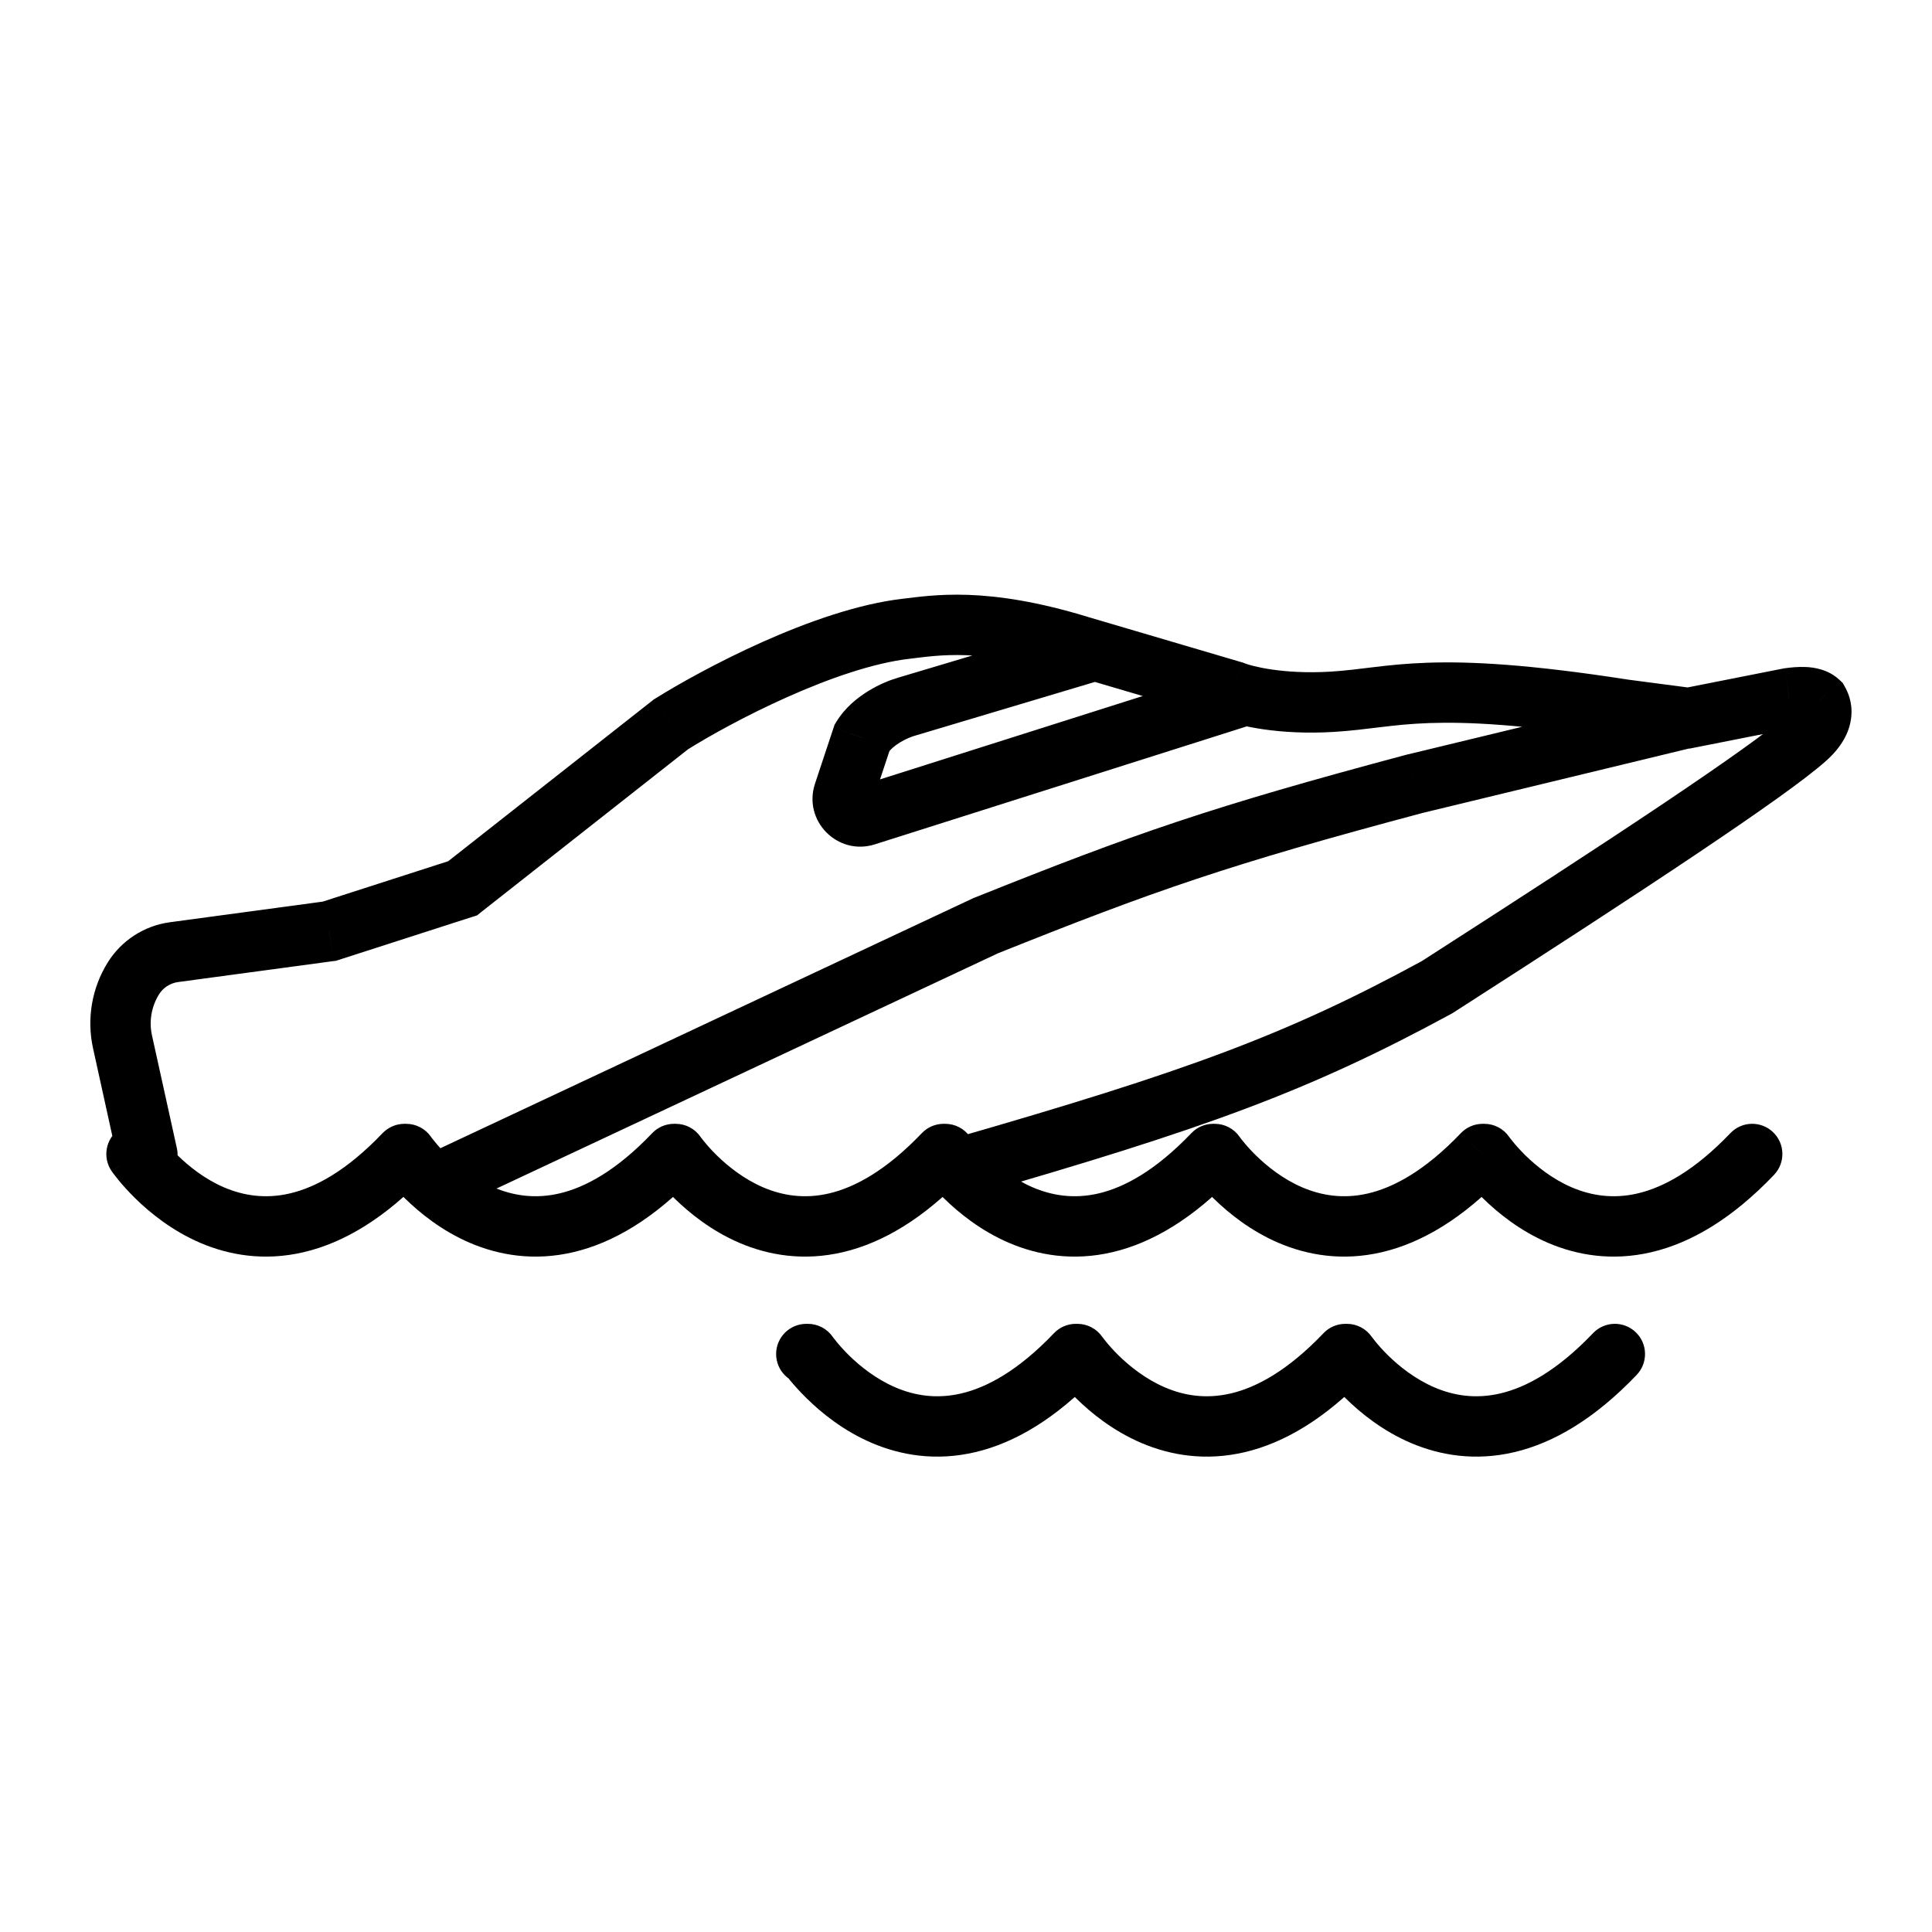
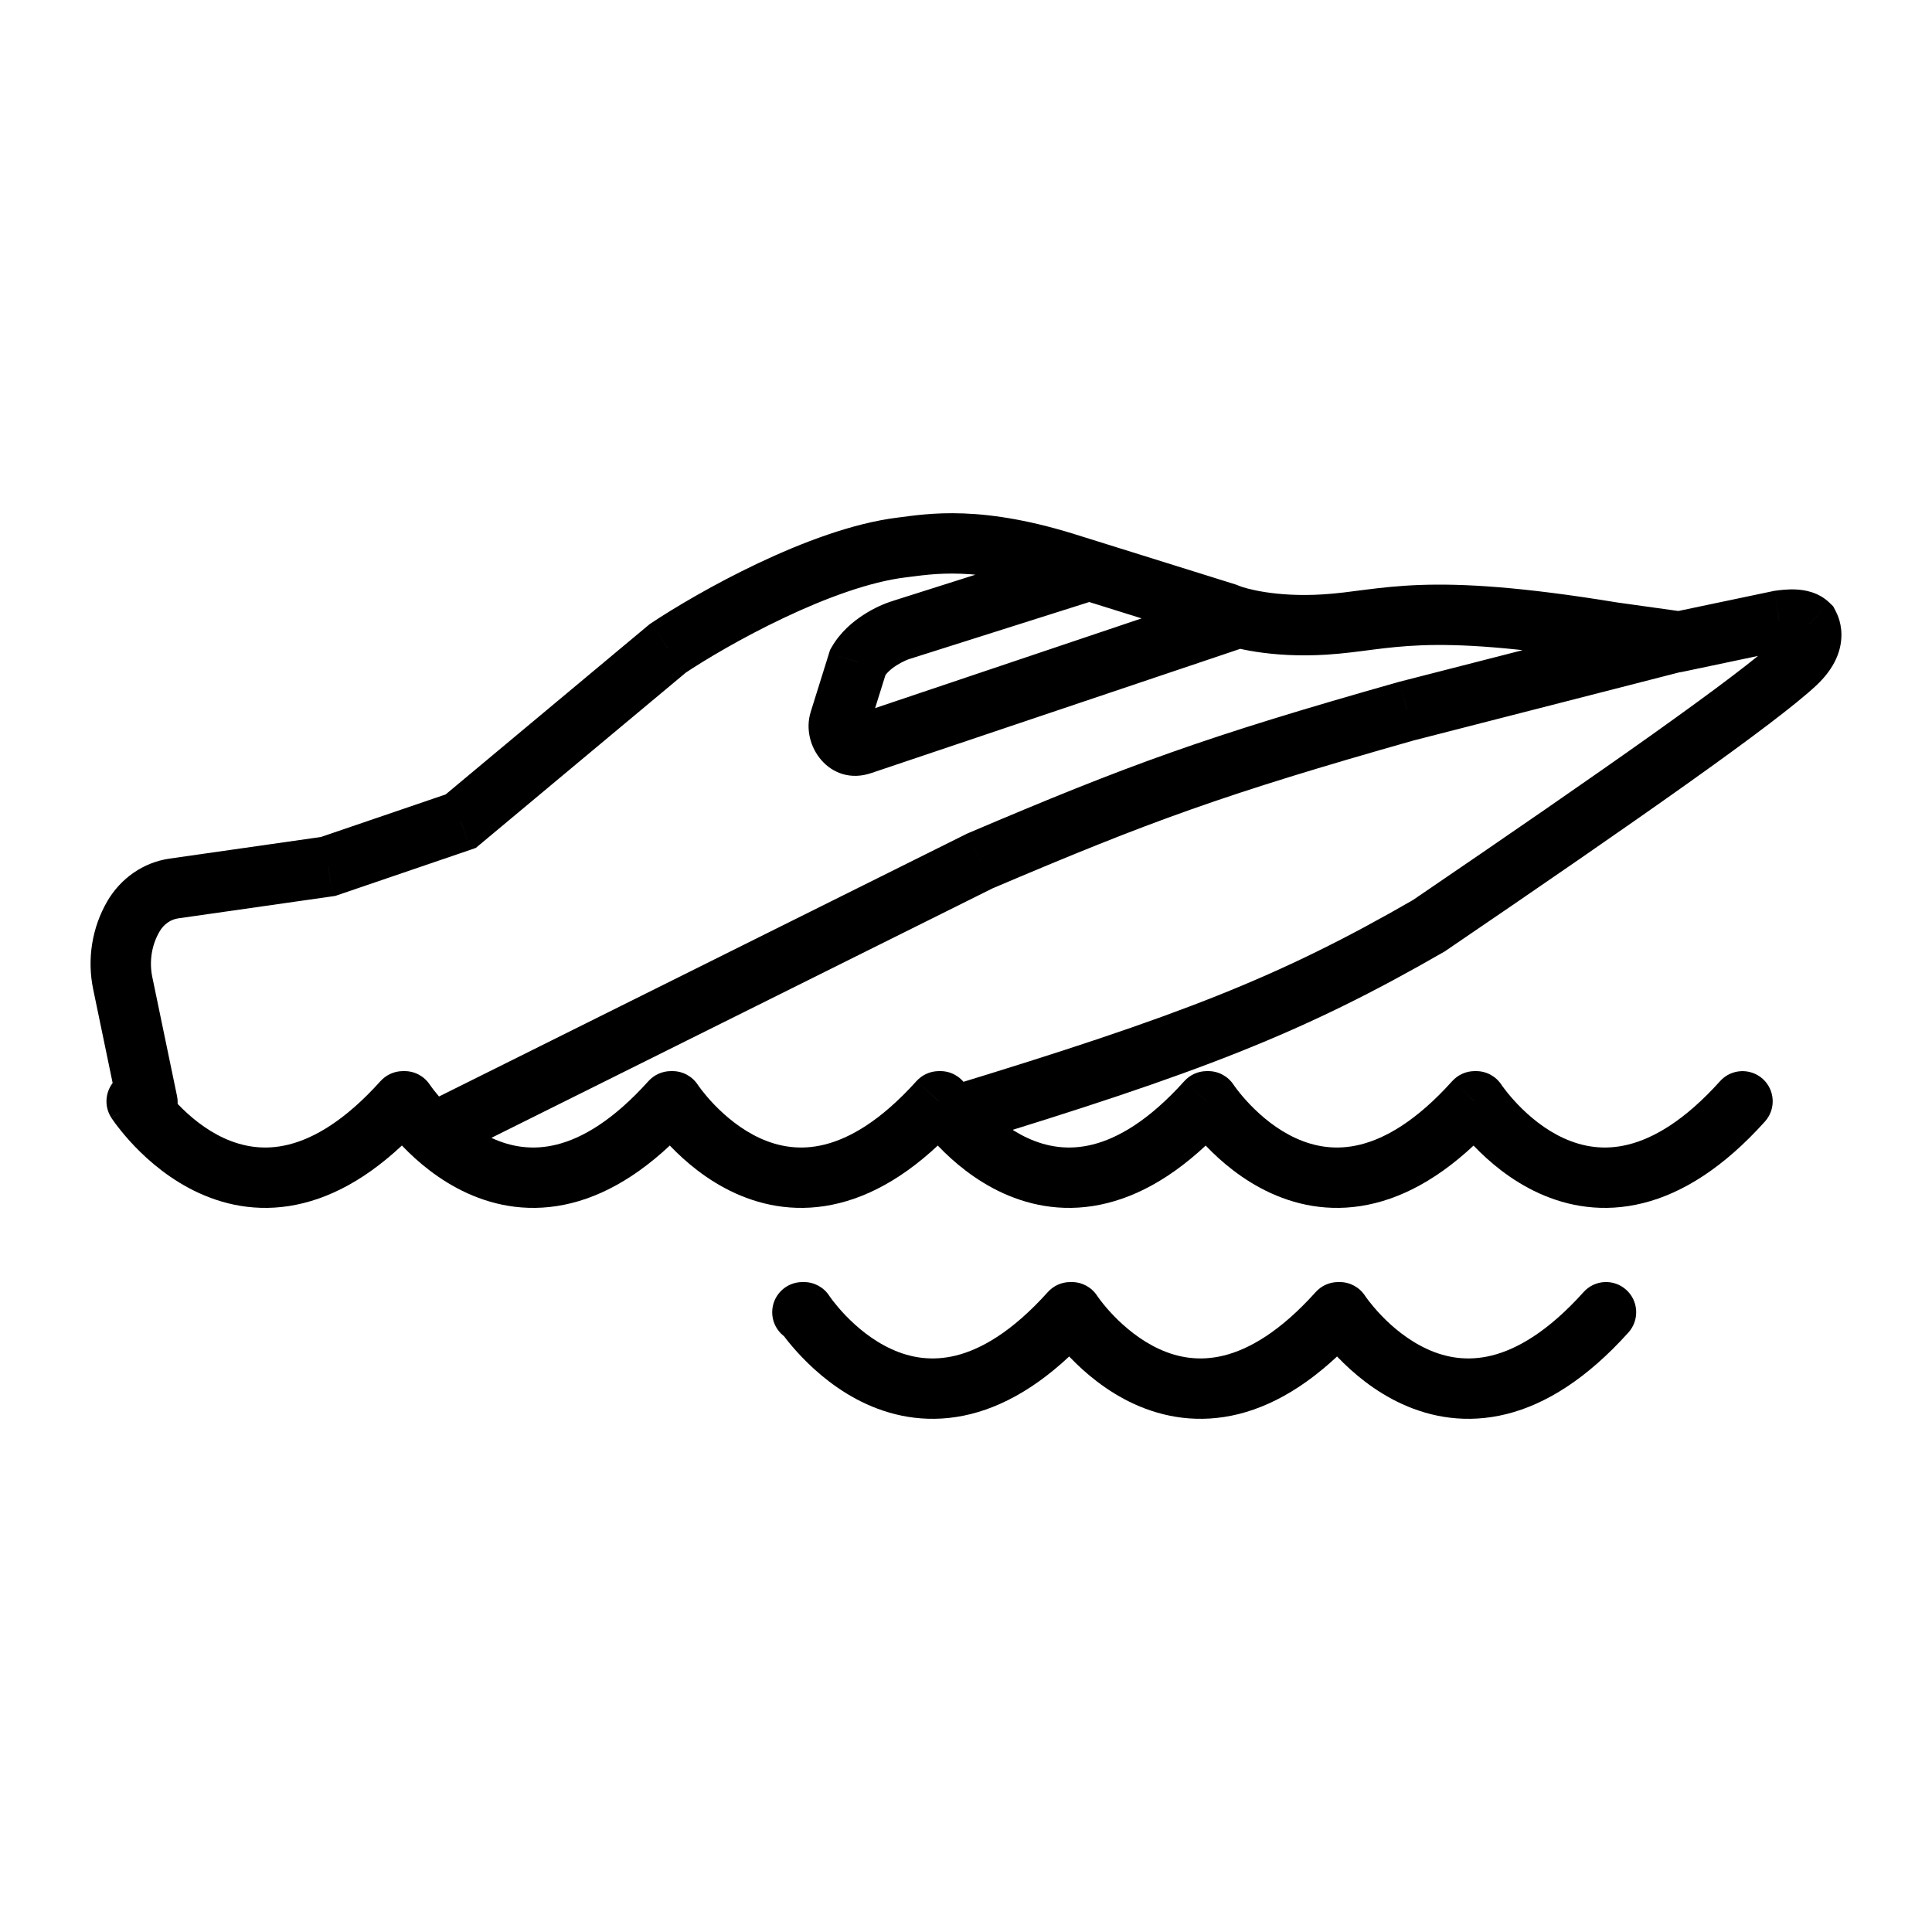
<svg xmlns="http://www.w3.org/2000/svg" width="32" height="32" viewBox="0 0 32 32" fill="none">
  <g id="Sport=boat-racing">
-     <path id="boat-racing" d="M7.662 14.713L7.815 15.189L7.901 15.162L7.971 15.106L7.662 14.713ZM11.113 11.998L10.847 11.574L10.824 11.588L10.804 11.605L11.113 11.998ZM15.011 10.414L14.954 9.917L15.011 10.414ZM17.863 10.693L17.716 11.171L17.721 11.173L17.863 10.693ZM20.425 11.448L20.615 10.986L20.591 10.976L20.566 10.969L20.425 11.448ZM22.059 11.624L22.088 12.123L22.059 11.624ZM26.873 11.748L26.797 12.242L26.808 12.244L26.873 11.748ZM27.969 11.893L27.904 12.388L27.986 12.399L28.066 12.383L27.969 11.893ZM29.632 11.563L29.566 11.068L29.55 11.07L29.535 11.073L29.632 11.563ZM30.123 11.624L30.559 11.379L30.521 11.311L30.463 11.257L30.123 11.624ZM29.913 12.229L29.581 11.856V11.856L29.913 12.229ZM23.796 16.355L24.035 16.794L24.051 16.785L24.066 16.776L23.796 16.355ZM1.953 19.235C2.013 19.505 2.28 19.675 2.549 19.616C2.819 19.556 2.989 19.29 2.93 19.02L1.953 19.235ZM2.029 17.255L2.517 17.148L2.029 17.255ZM2.883 15.77L2.816 15.275H2.816L2.883 15.77ZM5.454 15.424L5.52 15.919L5.565 15.914L5.607 15.9L5.454 15.424ZM2.207 16.208L1.782 15.945H1.782L2.207 16.208ZM15.01 11.707L15.145 12.188L15.153 12.186L15.01 11.707ZM14.28 12.215L13.853 11.955L13.823 12.004L13.805 12.058L14.28 12.215ZM13.974 13.137L13.499 12.98V12.98L13.974 13.137ZM14.34 13.509L14.189 13.032L14.34 13.509ZM16.32 15.335L16.134 14.871L16.121 14.876L16.108 14.882L16.32 15.335ZM23.437 12.98L23.319 12.494L23.308 12.497L23.437 12.98ZM2.672 18.83C2.515 18.602 2.204 18.545 1.977 18.702C1.75 18.859 1.693 19.171 1.849 19.398L2.672 18.83ZM6.698 19.114V18.614C6.562 18.614 6.431 18.67 6.336 18.769L6.698 19.114ZM6.727 19.114L7.139 18.83C7.045 18.694 6.891 18.614 6.727 18.614V19.114ZM11.164 19.114V18.614C11.027 18.614 10.896 18.67 10.802 18.769L11.164 19.114ZM11.191 19.114L11.603 18.83C11.509 18.694 11.356 18.614 11.191 18.614V19.114ZM15.629 19.114V18.614C15.493 18.614 15.362 18.67 15.268 18.769L15.629 19.114ZM15.656 19.114L16.067 18.83C15.974 18.694 15.82 18.614 15.656 18.614V19.114ZM20.093 19.114V18.614C19.957 18.614 19.826 18.67 19.732 18.769L20.093 19.114ZM20.12 19.114L20.532 18.83C20.438 18.694 20.285 18.614 20.12 18.614V19.114ZM24.558 19.114V18.614C24.421 18.614 24.29 18.67 24.196 18.769L24.558 19.114ZM24.584 19.114L24.996 18.83C24.902 18.694 24.749 18.614 24.584 18.614V19.114ZM29.384 19.459C29.574 19.259 29.567 18.942 29.367 18.752C29.167 18.561 28.85 18.569 28.66 18.769L29.384 19.459ZM13.355 21.927C13.079 21.927 12.855 22.151 12.855 22.427C12.855 22.703 13.079 22.927 13.355 22.927V21.927ZM13.381 22.427L13.793 22.143C13.7 22.008 13.546 21.927 13.381 21.927V22.427ZM17.819 22.427V21.927C17.682 21.927 17.551 21.983 17.457 22.082L17.819 22.427ZM17.846 22.427L18.257 22.143C18.164 22.008 18.01 21.927 17.846 21.927V22.427ZM22.283 22.427V21.927C22.146 21.927 22.015 21.983 21.921 22.082L22.283 22.427ZM22.31 22.427L22.721 22.143C22.628 22.008 22.474 21.927 22.31 21.927V22.427ZM27.109 22.772C27.299 22.572 27.292 22.255 27.092 22.065C26.892 21.874 26.576 21.882 26.385 22.082L27.109 22.772ZM7.971 15.106L11.422 12.39L10.804 11.605L7.353 14.32L7.971 15.106ZM11.379 12.421C11.729 12.201 12.346 11.855 13.037 11.547C13.735 11.235 14.47 10.979 15.068 10.911L14.954 9.917C14.204 10.003 13.358 10.308 12.629 10.633C11.893 10.962 11.235 11.331 10.847 11.574L11.379 12.421ZM15.068 10.911C15.316 10.882 15.592 10.838 16.003 10.852C16.413 10.867 16.965 10.942 17.716 11.171L18.009 10.215C17.182 9.963 16.544 9.871 16.039 9.853C15.536 9.835 15.175 9.892 14.954 9.917L15.068 10.911ZM17.721 11.173L20.283 11.928L20.566 10.969L18.004 10.214L17.721 11.173ZM20.234 11.911C20.51 12.024 21.184 12.177 22.088 12.123L22.029 11.125C21.243 11.171 20.724 11.031 20.615 10.986L20.234 11.911ZM22.088 12.123C22.372 12.106 22.623 12.073 22.866 12.044C23.111 12.014 23.363 11.987 23.677 11.976C24.306 11.954 25.212 11.997 26.797 12.242L26.95 11.254C25.328 11.003 24.355 10.952 23.642 10.977C23.286 10.989 23.002 11.02 22.746 11.051C22.488 11.082 22.274 11.11 22.029 11.125L22.088 12.123ZM26.808 12.244L27.904 12.388L28.035 11.397L26.938 11.253L26.808 12.244ZM28.066 12.383L29.729 12.054L29.535 11.073L27.872 11.402L28.066 12.383ZM29.699 12.059C29.732 12.054 29.763 12.051 29.793 12.049C29.824 12.046 29.848 12.046 29.866 12.047C29.884 12.048 29.886 12.05 29.875 12.046C29.864 12.043 29.826 12.03 29.783 11.99L30.463 11.257C30.276 11.083 30.041 11.055 29.919 11.048C29.779 11.041 29.645 11.057 29.566 11.068L29.699 12.059ZM29.687 11.868C29.689 11.871 29.68 11.856 29.674 11.837C29.668 11.817 29.666 11.795 29.668 11.774C29.67 11.752 29.676 11.746 29.669 11.757C29.662 11.769 29.64 11.803 29.581 11.856L30.245 12.603C30.495 12.38 30.638 12.133 30.663 11.87C30.688 11.613 30.589 11.433 30.559 11.379L29.687 11.868ZM29.581 11.856C29.3 12.106 28.603 12.603 27.544 13.314C26.497 14.016 25.127 14.906 23.526 15.934L24.066 16.776C25.669 15.747 27.046 14.852 28.101 14.144C29.144 13.444 29.904 12.907 30.245 12.603L29.581 11.856ZM23.557 15.915C21.308 17.138 19.663 17.741 15.771 18.861L16.047 19.822C19.966 18.695 21.692 18.067 24.035 16.794L23.557 15.915ZM2.93 19.02L2.517 17.148L1.541 17.363L1.953 19.235L2.93 19.02ZM2.949 16.266L5.52 15.919L5.387 14.928L2.816 15.275L2.949 16.266ZM5.607 15.9L7.815 15.189L7.509 14.237L5.301 14.948L5.607 15.9ZM2.633 16.471C2.702 16.359 2.818 16.284 2.949 16.266L2.816 15.275C2.388 15.332 2.009 15.578 1.782 15.945L2.633 16.471ZM2.517 17.148C2.466 16.916 2.508 16.673 2.633 16.471L1.782 15.945C1.52 16.368 1.434 16.877 1.541 17.363L2.517 17.148ZM18.015 10.287L14.867 11.227L15.153 12.186L18.302 11.245L18.015 10.287ZM14.875 11.225C14.748 11.261 14.568 11.332 14.389 11.441C14.212 11.549 13.999 11.715 13.853 11.955L14.707 12.475C14.739 12.422 14.806 12.358 14.908 12.296C15.007 12.236 15.103 12.2 15.145 12.188L14.875 11.225ZM13.805 12.058L13.499 12.98L14.448 13.295L14.754 12.373L13.805 12.058ZM14.491 13.985L20.726 12.007L20.423 11.054L14.189 13.032L14.491 13.985ZM13.499 12.98C13.295 13.595 13.874 14.181 14.491 13.985L14.189 13.032C14.35 12.981 14.502 13.134 14.448 13.295L13.499 12.98ZM7.48 20.035L16.533 15.788L16.108 14.882L7.056 19.13L7.48 20.035ZM16.506 15.799C19.138 14.745 20.349 14.322 23.566 13.464L23.308 12.497C20.051 13.367 18.802 13.802 16.134 14.871L16.506 15.799ZM23.554 13.467L28.115 12.364L27.88 11.393L23.319 12.495L23.554 13.467ZM2.261 19.114C1.849 19.398 1.85 19.398 1.85 19.398C1.85 19.398 1.85 19.399 1.85 19.399C1.85 19.399 1.851 19.4 1.851 19.4C1.852 19.401 1.852 19.402 1.853 19.403C1.855 19.406 1.857 19.409 1.86 19.413C1.866 19.42 1.873 19.43 1.882 19.443C1.9 19.467 1.926 19.5 1.959 19.541C2.024 19.621 2.12 19.73 2.242 19.85C2.485 20.088 2.849 20.385 3.318 20.586C3.793 20.789 4.377 20.894 5.034 20.739C5.688 20.585 6.368 20.185 7.06 19.459L6.336 18.769C5.742 19.392 5.225 19.667 4.805 19.766C4.389 19.864 4.024 19.8 3.712 19.667C3.393 19.53 3.13 19.32 2.943 19.137C2.85 19.046 2.78 18.965 2.733 18.908C2.71 18.88 2.693 18.858 2.683 18.844C2.678 18.837 2.674 18.832 2.673 18.83C2.672 18.829 2.671 18.828 2.671 18.828C2.671 18.828 2.671 18.828 2.671 18.828C2.672 18.828 2.672 18.829 2.672 18.829C2.672 18.829 2.672 18.829 2.672 18.829C2.672 18.829 2.672 18.83 2.261 19.114ZM6.698 19.614H6.727V18.614H6.698V19.614ZM6.727 19.114C6.316 19.398 6.316 19.398 6.316 19.398C6.316 19.398 6.316 19.398 6.316 19.399C6.317 19.399 6.317 19.399 6.317 19.4C6.318 19.401 6.319 19.402 6.32 19.403C6.321 19.406 6.324 19.409 6.326 19.413C6.332 19.42 6.339 19.43 6.348 19.442C6.366 19.467 6.392 19.5 6.425 19.541C6.491 19.621 6.586 19.73 6.708 19.85C6.951 20.088 7.315 20.385 7.784 20.586C8.259 20.789 8.843 20.894 9.5 20.739C10.153 20.585 10.834 20.185 11.526 19.459L10.802 18.769C10.208 19.392 9.69 19.667 9.27 19.766C8.854 19.864 8.49 19.8 8.178 19.667C7.859 19.53 7.596 19.32 7.409 19.137C7.316 19.046 7.246 18.965 7.2 18.908C7.176 18.88 7.16 18.858 7.149 18.844C7.144 18.837 7.141 18.832 7.139 18.83C7.138 18.829 7.138 18.828 7.137 18.828C7.137 18.828 7.138 18.828 7.138 18.828C7.138 18.828 7.138 18.829 7.138 18.829C7.138 18.829 7.138 18.829 7.138 18.829C7.138 18.829 7.139 18.83 6.727 19.114ZM11.164 19.614H11.191V18.614H11.164V19.614ZM11.191 19.114C10.78 19.398 10.78 19.398 10.78 19.398C10.78 19.398 10.78 19.398 10.78 19.399C10.781 19.399 10.781 19.399 10.781 19.4C10.782 19.401 10.783 19.402 10.784 19.403C10.785 19.406 10.788 19.409 10.79 19.413C10.796 19.42 10.803 19.43 10.812 19.442C10.831 19.467 10.856 19.5 10.889 19.541C10.955 19.621 11.05 19.73 11.172 19.85C11.415 20.088 11.779 20.385 12.248 20.586C12.723 20.789 13.307 20.894 13.964 20.739C14.618 20.585 15.299 20.185 15.991 19.459L15.268 18.769C14.673 19.392 14.155 19.667 13.735 19.766C13.319 19.864 12.954 19.8 12.642 19.667C12.323 19.53 12.06 19.32 11.873 19.137C11.78 19.046 11.71 18.965 11.664 18.908C11.64 18.88 11.624 18.858 11.613 18.844C11.608 18.837 11.605 18.832 11.603 18.83C11.602 18.829 11.602 18.828 11.602 18.828C11.602 18.828 11.602 18.828 11.602 18.828C11.602 18.828 11.602 18.829 11.602 18.829C11.602 18.829 11.602 18.829 11.602 18.829C11.603 18.829 11.603 18.83 11.191 19.114ZM15.629 19.614H15.656V18.614H15.629V19.614ZM15.656 19.114C15.245 19.398 15.245 19.398 15.245 19.398C15.245 19.398 15.245 19.398 15.245 19.399C15.245 19.399 15.246 19.399 15.246 19.4C15.247 19.401 15.248 19.402 15.248 19.403C15.25 19.406 15.252 19.409 15.255 19.413C15.261 19.42 15.268 19.43 15.277 19.442C15.295 19.467 15.321 19.5 15.354 19.541C15.419 19.621 15.515 19.73 15.637 19.85C15.88 20.088 16.244 20.385 16.713 20.586C17.188 20.789 17.772 20.894 18.429 20.739C19.082 20.585 19.763 20.185 20.455 19.459L19.732 18.769C19.137 19.392 18.619 19.667 18.2 19.766C17.784 19.864 17.419 19.8 17.107 19.667C16.788 19.53 16.525 19.32 16.338 19.137C16.245 19.046 16.175 18.965 16.128 18.908C16.105 18.88 16.088 18.858 16.078 18.844C16.073 18.837 16.07 18.832 16.068 18.83C16.067 18.829 16.066 18.828 16.066 18.828C16.066 18.828 16.066 18.828 16.067 18.828C16.067 18.828 16.067 18.829 16.067 18.829C16.067 18.829 16.067 18.829 16.067 18.829C16.067 18.829 16.067 18.83 15.656 19.114ZM20.093 19.614H20.12V18.614H20.093V19.614ZM20.12 19.114C19.709 19.398 19.709 19.398 19.709 19.398C19.709 19.398 19.709 19.398 19.709 19.399C19.71 19.399 19.71 19.399 19.71 19.4C19.711 19.401 19.712 19.402 19.712 19.403C19.714 19.406 19.716 19.409 19.719 19.413C19.725 19.42 19.732 19.43 19.741 19.442C19.759 19.467 19.785 19.5 19.818 19.541C19.884 19.621 19.979 19.73 20.101 19.85C20.344 20.088 20.708 20.385 21.177 20.586C21.652 20.789 22.236 20.894 22.893 20.739C23.547 20.585 24.227 20.185 24.919 19.459L24.196 18.769C23.601 19.392 23.084 19.667 22.664 19.766C22.248 19.864 21.883 19.8 21.571 19.667C21.252 19.53 20.989 19.32 20.802 19.137C20.709 19.046 20.639 18.965 20.593 18.908C20.569 18.88 20.553 18.858 20.542 18.844C20.537 18.837 20.534 18.832 20.532 18.83C20.531 18.829 20.53 18.828 20.53 18.828C20.53 18.828 20.53 18.828 20.531 18.828C20.531 18.828 20.531 18.829 20.531 18.829C20.531 18.829 20.531 18.829 20.531 18.829C20.532 18.829 20.532 18.83 20.12 19.114ZM24.558 19.614H24.584V18.614H24.558V19.614ZM24.584 19.114C24.173 19.398 24.173 19.398 24.173 19.398C24.173 19.398 24.173 19.398 24.174 19.399C24.174 19.399 24.174 19.399 24.174 19.4C24.175 19.401 24.176 19.402 24.177 19.403C24.178 19.406 24.181 19.409 24.183 19.413C24.189 19.42 24.196 19.43 24.205 19.442C24.224 19.467 24.249 19.5 24.282 19.541C24.348 19.621 24.443 19.73 24.565 19.85C24.808 20.088 25.172 20.385 25.641 20.586C26.116 20.789 26.7 20.894 27.357 20.739C28.011 20.585 28.691 20.185 29.384 19.459L28.66 18.769C28.065 19.392 27.548 19.667 27.128 19.766C26.712 19.864 26.347 19.8 26.035 19.667C25.716 19.53 25.453 19.32 25.266 19.137C25.174 19.046 25.103 18.965 25.057 18.908C25.034 18.88 25.017 18.858 25.006 18.844C25.001 18.837 24.998 18.832 24.996 18.83C24.995 18.829 24.995 18.828 24.995 18.828C24.995 18.828 24.995 18.828 24.995 18.828C24.995 18.828 24.995 18.829 24.995 18.829C24.995 18.829 24.995 18.829 24.995 18.829C24.996 18.829 24.996 18.83 24.584 19.114ZM13.355 22.927H13.381V21.927H13.355V22.927ZM13.381 22.427C12.97 22.711 12.97 22.711 12.97 22.711C12.97 22.711 12.97 22.712 12.971 22.712C12.971 22.712 12.971 22.713 12.972 22.713C12.972 22.714 12.973 22.715 12.974 22.716C12.976 22.719 12.978 22.722 12.98 22.726C12.986 22.733 12.993 22.743 13.002 22.756C13.021 22.78 13.046 22.814 13.079 22.854C13.145 22.934 13.24 23.043 13.363 23.163C13.605 23.401 13.969 23.698 14.438 23.899C14.913 24.102 15.497 24.207 16.154 24.052C16.808 23.898 17.488 23.498 18.181 22.772L17.457 22.082C16.863 22.705 16.345 22.98 15.925 23.079C15.509 23.177 15.144 23.114 14.832 22.98C14.513 22.843 14.25 22.633 14.063 22.45C13.971 22.359 13.9 22.278 13.854 22.221C13.831 22.193 13.814 22.171 13.803 22.157C13.798 22.15 13.795 22.146 13.793 22.143C13.792 22.142 13.792 22.141 13.792 22.141C13.792 22.141 13.792 22.141 13.792 22.142C13.792 22.142 13.792 22.142 13.792 22.142C13.792 22.142 13.793 22.142 13.793 22.142C13.793 22.143 13.793 22.143 13.381 22.427ZM17.819 22.927H17.846V21.927H17.819V22.927ZM17.846 22.427C17.434 22.711 17.434 22.711 17.434 22.711C17.434 22.711 17.435 22.712 17.435 22.712C17.435 22.712 17.435 22.713 17.436 22.713C17.436 22.714 17.437 22.715 17.438 22.716C17.44 22.719 17.442 22.722 17.445 22.726C17.45 22.733 17.457 22.743 17.466 22.756C17.485 22.78 17.51 22.814 17.543 22.854C17.609 22.934 17.704 23.043 17.827 23.163C18.069 23.401 18.433 23.698 18.902 23.899C19.377 24.102 19.961 24.207 20.619 24.052C21.272 23.898 21.952 23.498 22.645 22.772L21.921 22.082C21.327 22.705 20.809 22.98 20.389 23.079C19.973 23.177 19.608 23.114 19.296 22.98C18.977 22.843 18.714 22.633 18.527 22.45C18.435 22.359 18.364 22.278 18.318 22.221C18.295 22.193 18.278 22.171 18.268 22.157C18.262 22.15 18.259 22.146 18.257 22.143C18.256 22.142 18.256 22.141 18.256 22.141C18.256 22.141 18.256 22.141 18.256 22.142C18.256 22.142 18.256 22.142 18.256 22.142C18.256 22.142 18.257 22.142 18.257 22.142C18.257 22.143 18.257 22.143 17.846 22.427ZM22.283 22.927H22.31V21.927H22.283V22.927ZM22.31 22.427C21.898 22.711 21.898 22.711 21.898 22.711C21.898 22.711 21.899 22.712 21.899 22.712C21.899 22.712 21.899 22.713 21.9 22.713C21.9 22.714 21.901 22.715 21.902 22.716C21.904 22.719 21.906 22.722 21.909 22.726C21.914 22.733 21.921 22.743 21.93 22.756C21.949 22.78 21.974 22.814 22.007 22.854C22.073 22.934 22.168 23.043 22.291 23.163C22.533 23.401 22.897 23.698 23.366 23.899C23.841 24.102 24.425 24.207 25.083 24.052C25.736 23.898 26.416 23.498 27.109 22.772L26.385 22.082C25.791 22.705 25.273 22.98 24.853 23.079C24.437 23.177 24.072 23.114 23.76 22.98C23.441 22.843 23.178 22.633 22.991 22.45C22.899 22.359 22.828 22.278 22.782 22.221C22.759 22.193 22.742 22.171 22.732 22.157C22.727 22.15 22.723 22.146 22.721 22.143C22.72 22.142 22.72 22.141 22.72 22.141C22.72 22.141 22.72 22.141 22.72 22.142C22.72 22.142 22.72 22.142 22.721 22.142C22.721 22.142 22.721 22.142 22.721 22.142C22.721 22.143 22.721 22.143 22.31 22.427Z" fill="black" />
+     <path id="boat-racing" d="M7.632 13.601L7.793 14.075L7.881 14.044L7.952 13.985L7.632 13.601ZM11.061 10.738L10.784 10.322L10.762 10.337L10.741 10.354L11.061 10.738ZM14.936 9.068L14.875 8.572L14.936 9.068ZM17.77 9.363L17.616 9.838L17.621 9.84L17.77 9.363ZM20.317 10.159L20.517 9.701L20.492 9.69L20.466 9.681L20.317 10.159ZM21.941 10.344L21.973 10.843L21.941 10.344ZM26.726 10.475L26.645 10.969L26.657 10.97L26.726 10.475ZM27.816 10.627L27.746 11.122L27.833 11.134L27.918 11.117L27.816 10.627ZM29.468 10.28L29.398 9.785L29.382 9.787L29.366 9.791L29.468 10.28ZM29.957 10.344L30.399 10.11L30.363 10.042L30.307 9.988L29.957 10.344ZM29.747 10.982L29.404 10.619V10.619L29.747 10.982ZM23.668 15.332L23.918 15.765L23.934 15.756L23.949 15.745L23.668 15.332ZM1.953 18.358C2.009 18.628 2.274 18.802 2.544 18.745C2.815 18.689 2.989 18.425 2.932 18.154L1.953 18.358ZM2.033 16.282L2.522 16.18L2.033 16.282ZM2.881 14.716L2.81 14.221H2.81L2.881 14.716ZM5.437 14.351L5.507 14.846L5.554 14.839L5.598 14.824L5.437 14.351ZM2.21 15.178L1.778 14.926H1.778L2.21 15.178ZM14.935 10.431L15.077 10.911L15.086 10.908L14.935 10.431ZM14.209 10.967L13.775 10.719L13.748 10.766L13.732 10.818L14.209 10.967ZM13.905 11.94L13.428 11.791V11.791L13.905 11.94ZM14.269 12.331L14.11 11.858L14.269 12.331ZM16.238 14.257L16.042 13.797L16.028 13.803L16.015 13.809L16.238 14.257ZM23.311 11.774L23.186 11.29L23.174 11.293L23.311 11.774ZM2.682 17.968C2.532 17.737 2.222 17.672 1.99 17.822C1.759 17.973 1.694 18.283 1.844 18.514L2.682 17.968ZM6.674 18.241V17.741C6.532 17.741 6.397 17.802 6.302 17.907L6.674 18.241ZM6.702 18.241L7.121 17.969C7.029 17.827 6.872 17.741 6.702 17.741V18.241ZM11.112 18.241V17.741C10.97 17.741 10.835 17.802 10.74 17.907L11.112 18.241ZM11.139 18.241L11.559 17.969C11.466 17.827 11.309 17.741 11.139 17.741V18.241ZM15.551 18.241V17.741C15.409 17.741 15.274 17.802 15.179 17.907L15.551 18.241ZM15.577 18.241L15.996 17.969C15.904 17.827 15.746 17.741 15.577 17.741V18.241ZM19.988 18.241V17.741C19.846 17.741 19.71 17.802 19.616 17.907L19.988 18.241ZM20.014 18.241L20.433 17.969C20.341 17.827 20.183 17.741 20.014 17.741V18.241ZM24.425 18.241V17.741C24.283 17.741 24.148 17.802 24.053 17.907L24.425 18.241ZM24.451 18.241L24.87 17.969C24.778 17.827 24.62 17.741 24.451 17.741V18.241ZM29.233 18.576C29.418 18.37 29.401 18.054 29.196 17.869C28.99 17.685 28.674 17.702 28.49 17.907L29.233 18.576ZM13.29 21.235C13.014 21.235 12.79 21.459 12.79 21.735C12.79 22.011 13.014 22.235 13.29 22.235V21.235ZM13.316 21.735L13.735 21.462C13.643 21.32 13.485 21.235 13.316 21.235V21.735ZM17.727 21.735V21.235C17.585 21.235 17.45 21.295 17.355 21.401L17.727 21.735ZM17.753 21.735L18.172 21.462C18.08 21.32 17.922 21.235 17.753 21.235V21.735ZM22.164 21.735V21.235C22.022 21.235 21.887 21.295 21.792 21.401L22.164 21.735ZM22.19 21.735L22.609 21.462C22.517 21.32 22.359 21.235 22.19 21.235V21.735ZM26.973 22.069C27.157 21.863 27.14 21.547 26.935 21.363C26.73 21.178 26.413 21.195 26.229 21.401L26.973 22.069ZM7.952 13.985L11.382 11.122L10.741 10.354L7.311 13.217L7.952 13.985ZM11.339 11.154C11.686 10.922 12.299 10.558 12.985 10.233C13.679 9.904 14.407 9.636 14.996 9.564L14.875 8.572C14.125 8.663 13.282 8.986 12.557 9.329C11.824 9.676 11.17 10.065 10.784 10.322L11.339 11.154ZM14.996 9.564C15.244 9.534 15.515 9.488 15.921 9.503C16.325 9.518 16.872 9.597 17.616 9.838L17.924 8.887C17.101 8.62 16.464 8.523 15.959 8.504C15.456 8.485 15.094 8.545 14.875 8.572L14.996 9.564ZM17.621 9.84L20.168 10.636L20.466 9.681L17.919 8.885L17.621 9.84ZM20.116 10.617C20.394 10.738 21.069 10.9 21.973 10.843L21.91 9.845C21.133 9.894 20.622 9.746 20.517 9.701L20.116 10.617ZM21.973 10.843C22.255 10.825 22.506 10.79 22.747 10.759C22.99 10.728 23.239 10.7 23.55 10.688C24.173 10.665 25.071 10.71 26.645 10.968L26.807 9.982C25.194 9.717 24.225 9.663 23.514 9.689C23.159 9.702 22.875 9.735 22.62 9.767C22.363 9.8 22.152 9.83 21.91 9.845L21.973 10.843ZM26.657 10.97L27.746 11.122L27.885 10.132L26.795 9.98L26.657 10.97ZM27.918 11.117L29.571 10.769L29.366 9.791L27.713 10.138L27.918 11.117ZM29.539 10.775C29.571 10.77 29.602 10.767 29.631 10.764C29.66 10.762 29.683 10.762 29.699 10.762C29.716 10.764 29.714 10.765 29.701 10.761C29.687 10.756 29.647 10.741 29.606 10.7L30.307 9.988C30.12 9.803 29.882 9.771 29.755 9.764C29.613 9.756 29.477 9.774 29.398 9.785L29.539 10.775ZM29.515 10.578C29.516 10.58 29.51 10.568 29.505 10.553C29.501 10.537 29.499 10.522 29.5 10.508C29.502 10.493 29.505 10.493 29.497 10.508C29.488 10.525 29.463 10.563 29.404 10.619L30.091 11.346C30.339 11.111 30.473 10.857 30.496 10.598C30.52 10.344 30.428 10.165 30.399 10.11L29.515 10.578ZM29.404 10.619C29.125 10.882 28.432 11.407 27.38 12.156C26.34 12.896 24.978 13.835 23.386 14.919L23.949 15.745C25.542 14.661 26.911 13.717 27.96 12.971C28.997 12.233 29.751 11.666 30.091 11.346L29.404 10.619ZM23.418 14.899C21.184 16.187 19.55 16.823 15.682 18.003L15.974 18.96C19.871 17.771 21.587 17.109 23.918 15.765L23.418 14.899ZM2.932 18.154L2.522 16.18L1.543 16.383L1.953 18.358L2.932 18.154ZM2.952 15.211L5.507 14.846L5.366 13.856L2.81 14.221L2.952 15.211ZM5.598 14.824L7.793 14.075L7.47 13.128L5.275 13.877L5.598 14.824ZM2.642 15.43C2.716 15.302 2.833 15.228 2.952 15.211L2.81 14.221C2.374 14.283 1.999 14.548 1.778 14.926L2.642 15.43ZM2.522 16.18C2.469 15.921 2.513 15.651 2.642 15.43L1.778 14.926C1.523 15.364 1.44 15.886 1.543 16.383L2.522 16.18ZM17.913 8.962L14.784 9.954L15.086 10.908L18.216 9.916L17.913 8.962ZM14.793 9.952C14.664 9.99 14.483 10.066 14.305 10.182C14.127 10.296 13.918 10.47 13.775 10.719L14.643 11.216C14.678 11.155 14.747 11.086 14.847 11.022C14.944 10.959 15.038 10.922 15.077 10.91L14.793 9.952ZM13.732 10.818L13.428 11.791L14.382 12.089L14.686 11.117L13.732 10.818ZM14.429 12.805L20.625 10.719L20.306 9.772L14.11 11.858L14.429 12.805ZM13.428 11.791C13.252 12.353 13.751 13.034 14.429 12.805L14.11 11.858C14.204 11.826 14.295 11.865 14.34 11.914C14.384 11.96 14.401 12.028 14.382 12.089L13.428 11.791ZM7.463 19.183L16.46 14.704L16.015 13.809L7.017 18.288L7.463 19.183ZM16.433 14.717C19.048 13.605 20.25 13.161 23.447 12.255L23.174 11.293C19.936 12.21 18.694 12.669 16.042 13.797L16.433 14.717ZM23.435 12.259L27.968 11.097L27.72 10.128L23.186 11.29L23.435 12.259ZM2.263 18.241C1.844 18.514 1.844 18.514 1.844 18.515C1.845 18.515 1.845 18.515 1.845 18.515C1.845 18.515 1.845 18.516 1.846 18.516C1.846 18.517 1.847 18.518 1.848 18.52C1.85 18.522 1.852 18.526 1.854 18.529C1.86 18.537 1.867 18.548 1.876 18.56C1.894 18.586 1.919 18.621 1.952 18.663C2.017 18.747 2.111 18.862 2.232 18.988C2.472 19.238 2.834 19.551 3.303 19.764C3.778 19.98 4.366 20.093 5.027 19.927C5.683 19.763 6.36 19.339 7.046 18.575L6.302 17.907C5.709 18.567 5.195 18.854 4.784 18.957C4.379 19.059 4.023 18.993 3.716 18.854C3.402 18.711 3.141 18.49 2.953 18.295C2.861 18.199 2.791 18.113 2.744 18.053C2.721 18.023 2.704 17.999 2.693 17.985C2.688 17.977 2.685 17.972 2.683 17.969C2.682 17.968 2.681 17.967 2.681 17.967C2.681 17.967 2.681 17.967 2.681 17.967C2.682 17.967 2.682 17.968 2.682 17.968C2.682 17.968 2.682 17.968 2.682 17.968C2.682 17.968 2.682 17.968 2.263 18.241ZM6.674 18.741H6.702V17.741H6.674V18.741ZM6.702 18.241C6.283 18.514 6.283 18.514 6.284 18.514C6.284 18.515 6.284 18.515 6.284 18.515C6.284 18.515 6.284 18.516 6.285 18.516C6.285 18.517 6.286 18.518 6.287 18.52C6.289 18.522 6.291 18.525 6.294 18.529C6.299 18.537 6.306 18.548 6.315 18.56C6.333 18.586 6.358 18.621 6.391 18.663C6.456 18.747 6.55 18.861 6.671 18.988C6.911 19.238 7.273 19.551 7.741 19.764C8.217 19.98 8.804 20.093 9.466 19.927C10.121 19.763 10.798 19.339 11.484 18.575L10.74 17.907C10.147 18.567 9.634 18.854 9.223 18.957C8.817 19.059 8.462 18.993 8.155 18.854C7.841 18.711 7.58 18.49 7.392 18.295C7.3 18.199 7.23 18.113 7.183 18.053C7.16 18.023 7.143 18 7.133 17.985C7.127 17.977 7.124 17.972 7.122 17.969C7.121 17.968 7.121 17.967 7.12 17.967C7.12 17.967 7.12 17.967 7.121 17.967C7.121 17.967 7.121 17.968 7.121 17.968C7.121 17.968 7.121 17.968 7.121 17.968C7.121 17.968 7.121 17.969 6.702 18.241ZM11.112 18.741H11.139V17.741H11.112V18.741ZM11.139 18.241C10.72 18.514 10.72 18.514 10.721 18.514C10.721 18.515 10.721 18.515 10.721 18.515C10.721 18.515 10.722 18.516 10.722 18.516C10.722 18.517 10.723 18.518 10.724 18.52C10.726 18.522 10.728 18.525 10.73 18.529C10.736 18.537 10.743 18.548 10.752 18.56C10.77 18.586 10.795 18.621 10.828 18.663C10.893 18.747 10.987 18.861 11.108 18.988C11.348 19.238 11.71 19.551 12.178 19.764C12.654 19.98 13.242 20.093 13.903 19.927C14.559 19.763 15.236 19.339 15.922 18.576L15.179 17.907C14.585 18.567 14.072 18.854 13.66 18.957C13.255 19.059 12.899 18.993 12.592 18.854C12.278 18.711 12.017 18.49 11.829 18.295C11.737 18.199 11.667 18.113 11.62 18.053C11.597 18.023 11.58 18 11.57 17.985C11.564 17.977 11.561 17.972 11.559 17.969C11.558 17.968 11.557 17.967 11.557 17.967C11.557 17.967 11.557 17.967 11.558 17.967C11.558 17.967 11.558 17.968 11.558 17.968C11.558 17.968 11.558 17.968 11.558 17.968C11.558 17.968 11.559 17.969 11.139 18.241ZM15.551 18.741H15.577V17.741H15.551V18.741ZM15.577 18.241C15.158 18.514 15.158 18.514 15.158 18.514C15.158 18.515 15.159 18.515 15.159 18.515C15.159 18.515 15.159 18.516 15.159 18.516C15.16 18.517 15.161 18.518 15.162 18.52C15.163 18.522 15.166 18.525 15.168 18.529C15.174 18.537 15.181 18.548 15.19 18.56C15.208 18.586 15.233 18.621 15.265 18.663C15.33 18.747 15.424 18.861 15.546 18.988C15.786 19.238 16.148 19.551 16.616 19.764C17.092 19.98 17.679 20.093 18.34 19.927C18.996 19.763 19.673 19.339 20.36 18.576L19.616 17.907C19.023 18.567 18.509 18.854 18.098 18.957C17.692 19.059 17.337 18.993 17.03 18.854C16.715 18.711 16.454 18.49 16.267 18.295C16.175 18.199 16.104 18.113 16.058 18.053C16.035 18.023 16.018 18 16.007 17.985C16.002 17.977 15.999 17.972 15.997 17.969C15.996 17.968 15.995 17.967 15.995 17.967C15.995 17.967 15.995 17.967 15.995 17.967C15.995 17.967 15.996 17.968 15.996 17.968C15.996 17.968 15.996 17.968 15.996 17.968C15.996 17.968 15.996 17.969 15.577 18.241ZM19.988 18.741H20.014V17.741H19.988V18.741ZM20.014 18.241C19.595 18.514 19.595 18.514 19.595 18.514C19.595 18.515 19.596 18.515 19.596 18.515C19.596 18.515 19.596 18.516 19.596 18.516C19.597 18.517 19.598 18.518 19.599 18.52C19.6 18.522 19.603 18.525 19.605 18.529C19.61 18.537 19.618 18.548 19.627 18.56C19.645 18.586 19.67 18.621 19.703 18.663C19.767 18.747 19.861 18.861 19.983 18.988C20.223 19.238 20.585 19.551 21.053 19.764C21.529 19.98 22.116 20.093 22.778 19.927C23.433 19.763 24.11 19.339 24.797 18.576L24.053 17.907C23.46 18.567 22.946 18.854 22.535 18.957C22.129 19.059 21.774 18.993 21.467 18.854C21.152 18.711 20.891 18.49 20.704 18.295C20.612 18.199 20.541 18.113 20.495 18.053C20.472 18.023 20.455 18 20.444 17.985C20.439 17.977 20.436 17.972 20.434 17.969C20.433 17.968 20.432 17.967 20.432 17.967C20.432 17.967 20.432 17.967 20.432 17.967C20.433 17.967 20.433 17.968 20.433 17.968C20.433 17.968 20.433 17.968 20.433 17.968C20.433 17.968 20.433 17.969 20.014 18.241ZM24.425 18.741H24.451V17.741H24.425V18.741ZM24.451 18.241C24.032 18.514 24.032 18.514 24.032 18.514C24.032 18.515 24.033 18.515 24.033 18.515C24.033 18.515 24.033 18.516 24.034 18.516C24.034 18.517 24.035 18.518 24.036 18.52C24.038 18.522 24.04 18.525 24.042 18.529C24.048 18.537 24.055 18.548 24.064 18.56C24.082 18.586 24.107 18.621 24.14 18.663C24.204 18.747 24.298 18.861 24.42 18.988C24.66 19.238 25.022 19.551 25.49 19.764C25.966 19.98 26.553 20.093 27.215 19.927C27.87 19.763 28.547 19.339 29.233 18.576L28.49 17.907C27.897 18.567 27.383 18.854 26.972 18.957C26.566 19.059 26.211 18.993 25.904 18.854C25.589 18.711 25.328 18.49 25.141 18.295C25.049 18.199 24.978 18.113 24.932 18.053C24.909 18.023 24.892 18 24.881 17.985C24.876 17.977 24.873 17.972 24.871 17.969C24.87 17.968 24.869 17.967 24.869 17.967C24.869 17.967 24.869 17.967 24.869 17.967C24.869 17.967 24.87 17.968 24.87 17.968C24.87 17.968 24.87 17.968 24.87 17.968C24.87 17.968 24.87 17.969 24.451 18.241ZM13.29 22.235H13.316V21.235H13.29V22.235ZM13.316 21.735C12.897 22.007 12.897 22.008 12.897 22.008C12.898 22.008 12.898 22.008 12.898 22.008C12.898 22.009 12.898 22.009 12.899 22.01C12.899 22.011 12.9 22.012 12.901 22.013C12.903 22.016 12.905 22.019 12.907 22.023C12.913 22.031 12.92 22.041 12.929 22.054C12.947 22.079 12.972 22.114 13.005 22.157C13.069 22.241 13.164 22.355 13.285 22.481C13.525 22.731 13.887 23.045 14.355 23.258C14.831 23.474 15.418 23.586 16.08 23.421C16.735 23.257 17.413 22.832 18.099 22.069L17.355 21.401C16.762 22.061 16.248 22.348 15.837 22.451C15.431 22.552 15.076 22.487 14.769 22.347C14.454 22.204 14.194 21.984 14.006 21.789C13.914 21.693 13.844 21.607 13.797 21.547C13.774 21.516 13.757 21.493 13.746 21.478C13.741 21.471 13.738 21.465 13.736 21.463C13.735 21.461 13.734 21.461 13.734 21.46C13.734 21.46 13.734 21.46 13.735 21.461C13.735 21.461 13.735 21.461 13.735 21.461C13.735 21.461 13.735 21.462 13.735 21.462C13.735 21.462 13.735 21.462 13.316 21.735ZM17.727 22.235H17.753V21.235H17.727V22.235ZM17.753 21.735C17.334 22.007 17.334 22.008 17.334 22.008C17.334 22.008 17.335 22.008 17.335 22.008C17.335 22.009 17.335 22.009 17.336 22.01C17.336 22.011 17.337 22.012 17.338 22.013C17.34 22.016 17.342 22.019 17.344 22.023C17.35 22.031 17.357 22.041 17.366 22.054C17.384 22.079 17.409 22.114 17.442 22.157C17.506 22.241 17.601 22.355 17.722 22.481C17.962 22.731 18.324 23.045 18.792 23.258C19.268 23.474 19.855 23.586 20.517 23.421C21.172 23.257 21.85 22.832 22.536 22.069L21.792 21.401C21.199 22.061 20.685 22.348 20.274 22.451C19.869 22.552 19.513 22.487 19.206 22.347C18.892 22.204 18.631 21.984 18.443 21.789C18.351 21.693 18.28 21.607 18.234 21.547C18.211 21.516 18.194 21.493 18.183 21.478C18.178 21.471 18.175 21.465 18.173 21.463C18.172 21.461 18.171 21.461 18.171 21.46C18.171 21.46 18.171 21.46 18.172 21.461C18.172 21.461 18.172 21.461 18.172 21.461C18.172 21.461 18.172 21.462 18.172 21.462C18.172 21.462 18.172 21.462 17.753 21.735ZM22.164 22.235H22.19V21.235H22.164V22.235ZM22.19 21.735C21.771 22.007 21.771 22.008 21.771 22.008C21.771 22.008 21.772 22.008 21.772 22.008C21.772 22.009 21.772 22.009 21.773 22.01C21.773 22.011 21.774 22.012 21.775 22.013C21.777 22.016 21.779 22.019 21.781 22.023C21.787 22.031 21.794 22.041 21.803 22.054C21.821 22.079 21.846 22.114 21.879 22.157C21.943 22.241 22.038 22.355 22.159 22.481C22.399 22.731 22.761 23.045 23.229 23.258C23.705 23.474 24.292 23.586 24.954 23.421C25.609 23.257 26.287 22.832 26.973 22.069L26.229 21.401C25.636 22.061 25.122 22.348 24.711 22.451C24.305 22.552 23.95 22.487 23.643 22.347C23.329 22.204 23.067 21.984 22.88 21.789C22.788 21.693 22.718 21.607 22.671 21.547C22.648 21.516 22.631 21.493 22.62 21.478C22.615 21.471 22.612 21.465 22.61 21.463C22.609 21.461 22.608 21.461 22.608 21.46C22.608 21.46 22.608 21.46 22.608 21.461C22.609 21.461 22.609 21.461 22.609 21.461C22.609 21.461 22.609 21.462 22.609 21.462C22.609 21.462 22.609 21.462 22.19 21.735Z" fill="black" />
  </g>
</svg>
